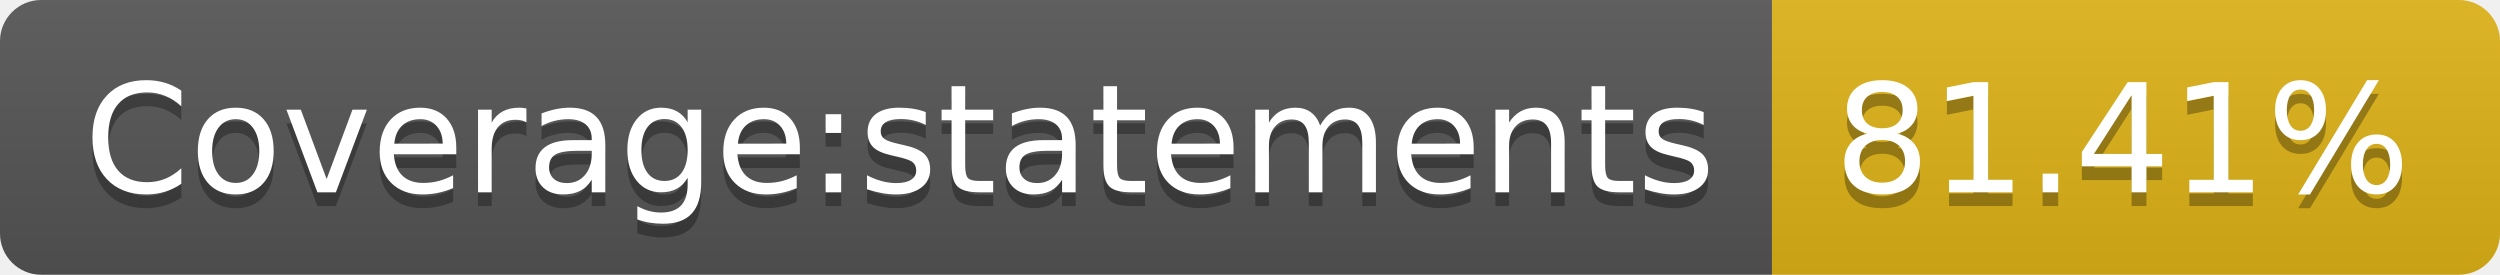
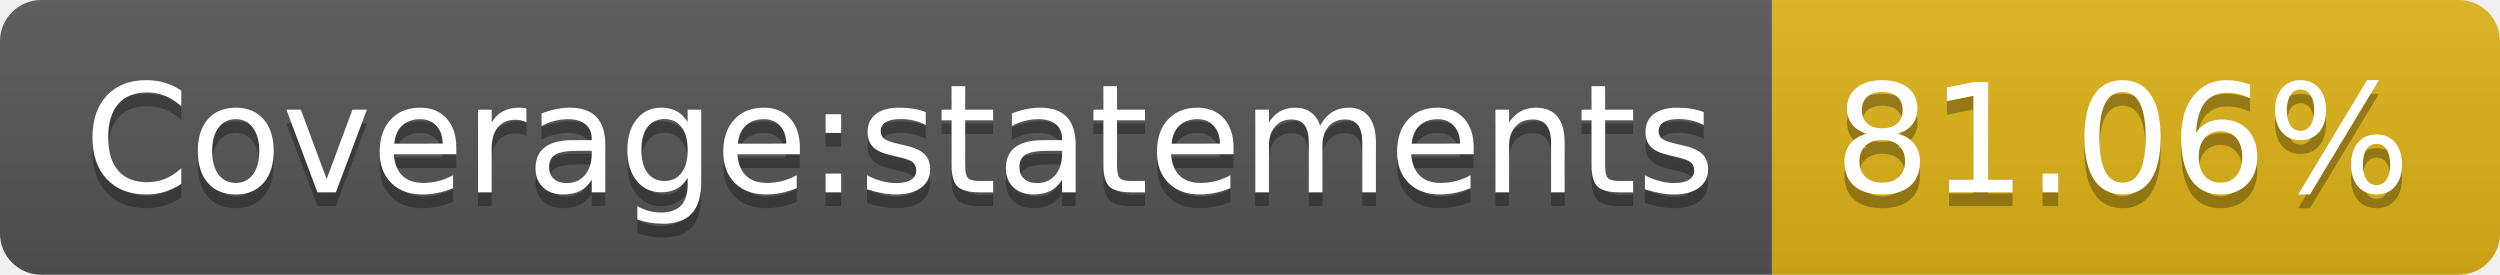
<svg xmlns="http://www.w3.org/2000/svg" width="182" height="20">
  <linearGradient id="b" x2="0" y2="100%">
    <stop offset="0" stop-color="#bbb" stop-opacity=".1" />
    <stop offset="1" stop-opacity=".1" />
  </linearGradient>
  <clipPath id="a">
    <rect width="182" height="20" rx="3" fill="#fff" />
  </clipPath>
  <g clip-path="url(#a)">
    <path fill="#555" d="M0 0h129v20H0z" />
    <path fill="#dfb317" d="M129 0h53v20H129z" />
    <path fill="url(#b)" d="M0 0h182v20H0z" />
  </g>
  <g fill="#fff" text-anchor="middle" font-family="DejaVu Sans,Verdana,Geneva,sans-serif" font-size="110">
    <text x="655" y="150" fill="#010101" fill-opacity=".3" transform="scale(.1)" textLength="1190">Coverage:statements</text>
    <text x="655" y="140" transform="scale(.1)" textLength="1190">Coverage:statements</text>
-     <text x="1545" y="150" fill="#010101" fill-opacity=".3" transform="scale(.1)" textLength="430">81.41%</text>
-     <text x="1545" y="140" transform="scale(.1)" textLength="430">81.41%</text>
+     <text x="1545" y="150" fill="#010101" fill-opacity=".3" transform="scale(.1)" textLength="430">81.06%</text>
+     <text x="1545" y="140" transform="scale(.1)" textLength="430">81.06%</text>
  </g>
</svg>
